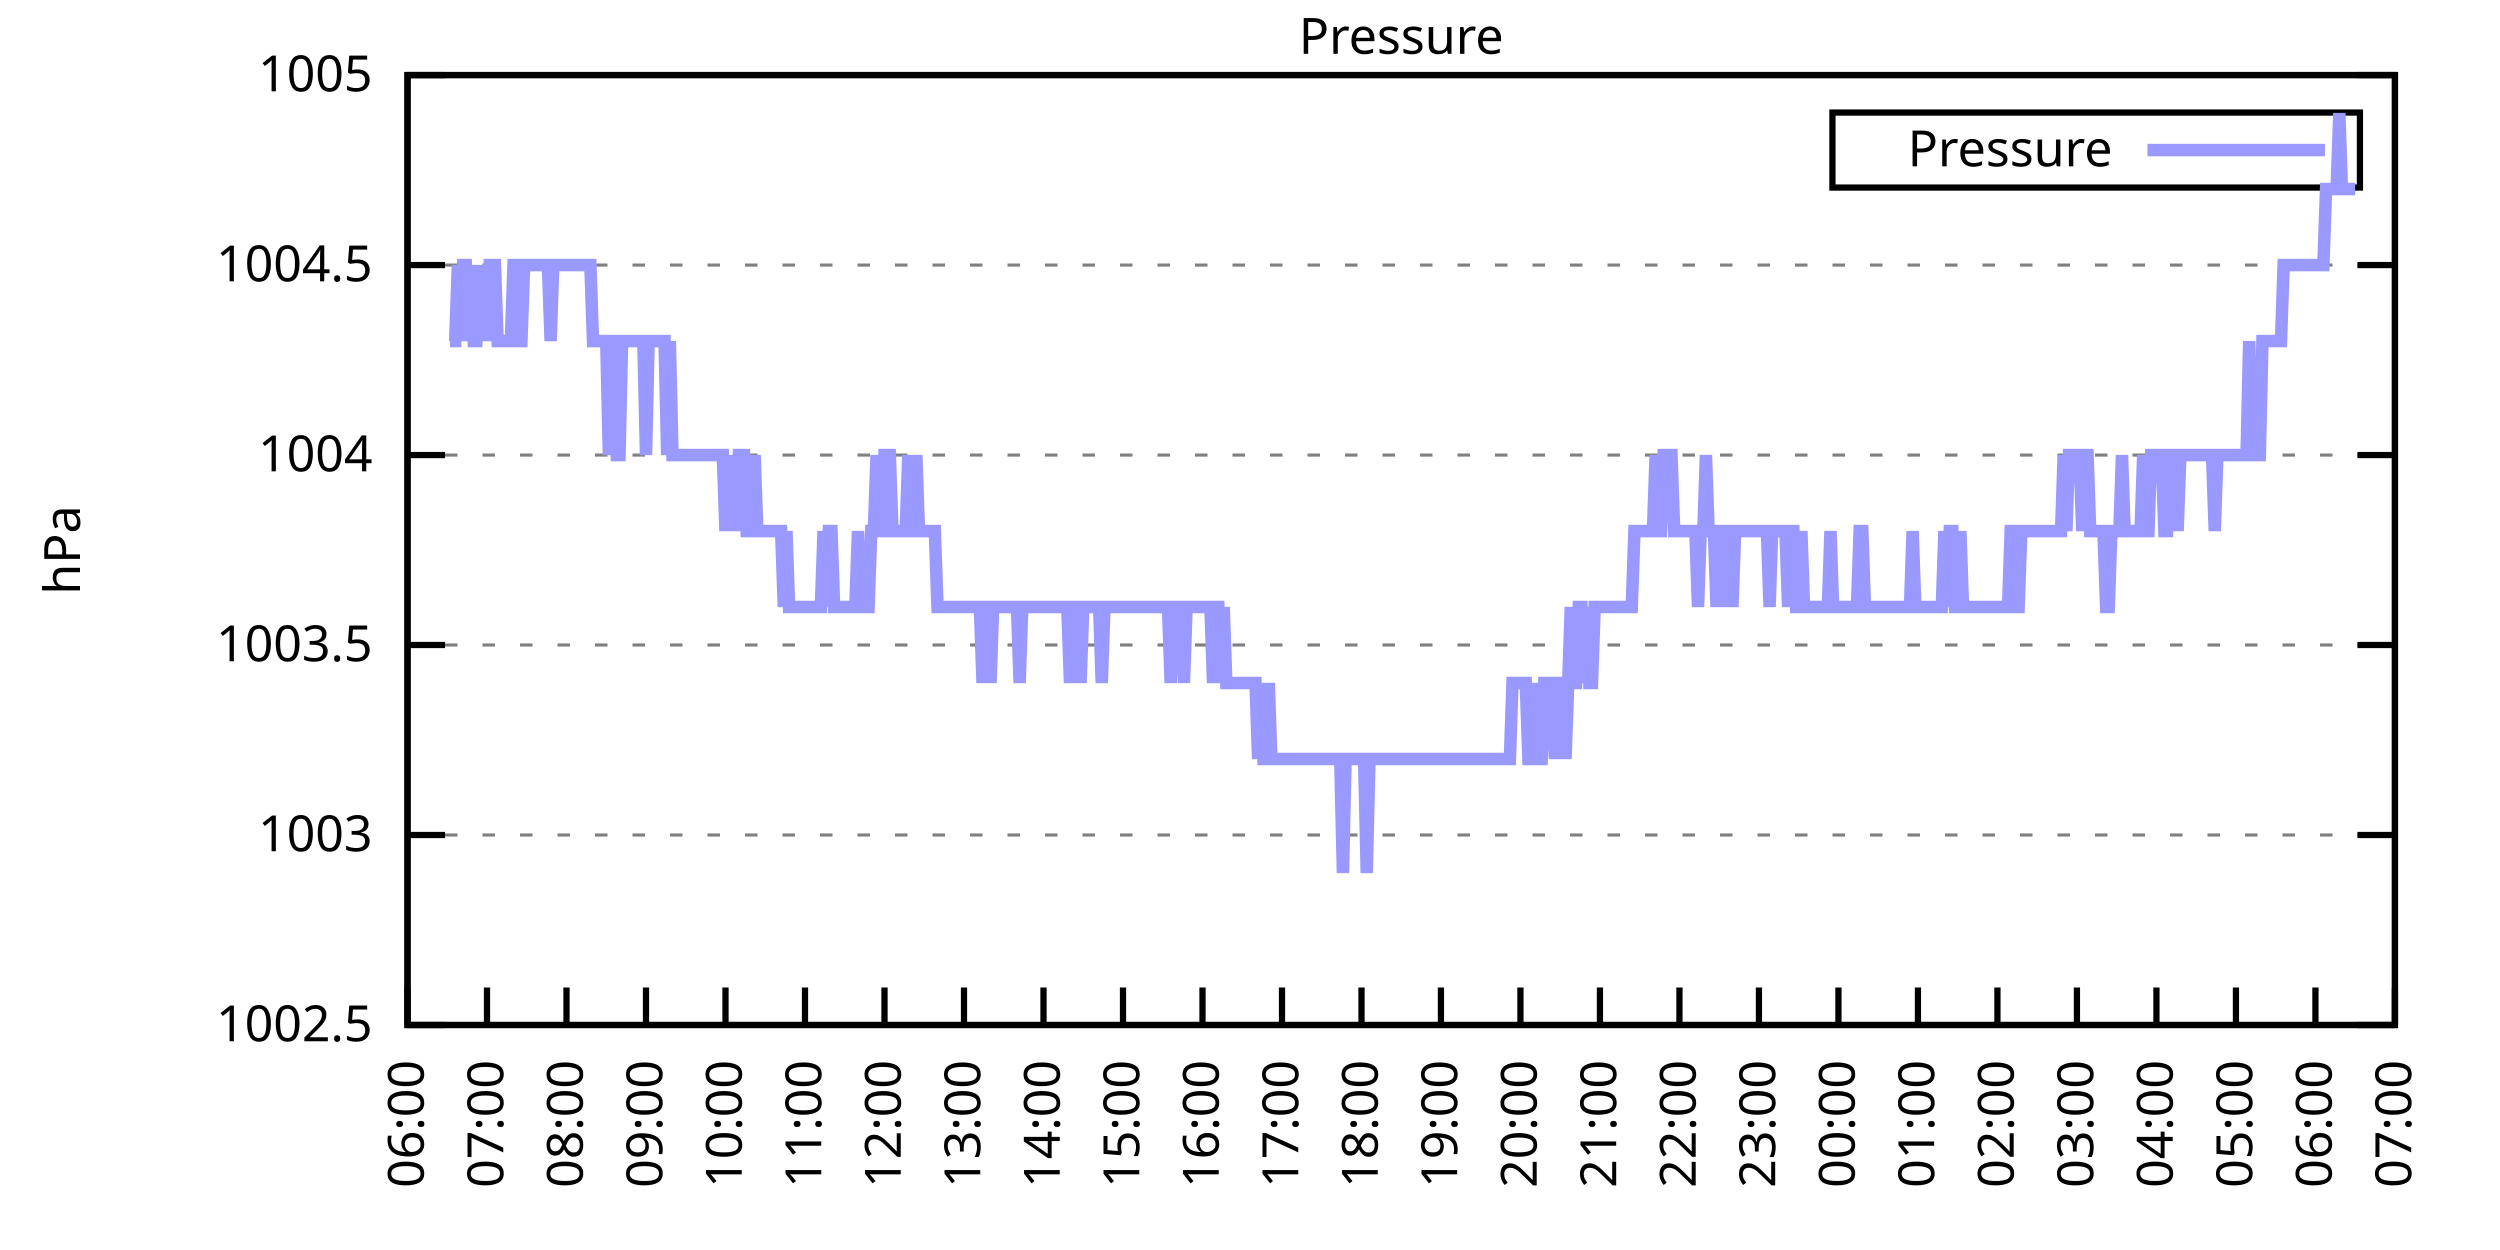
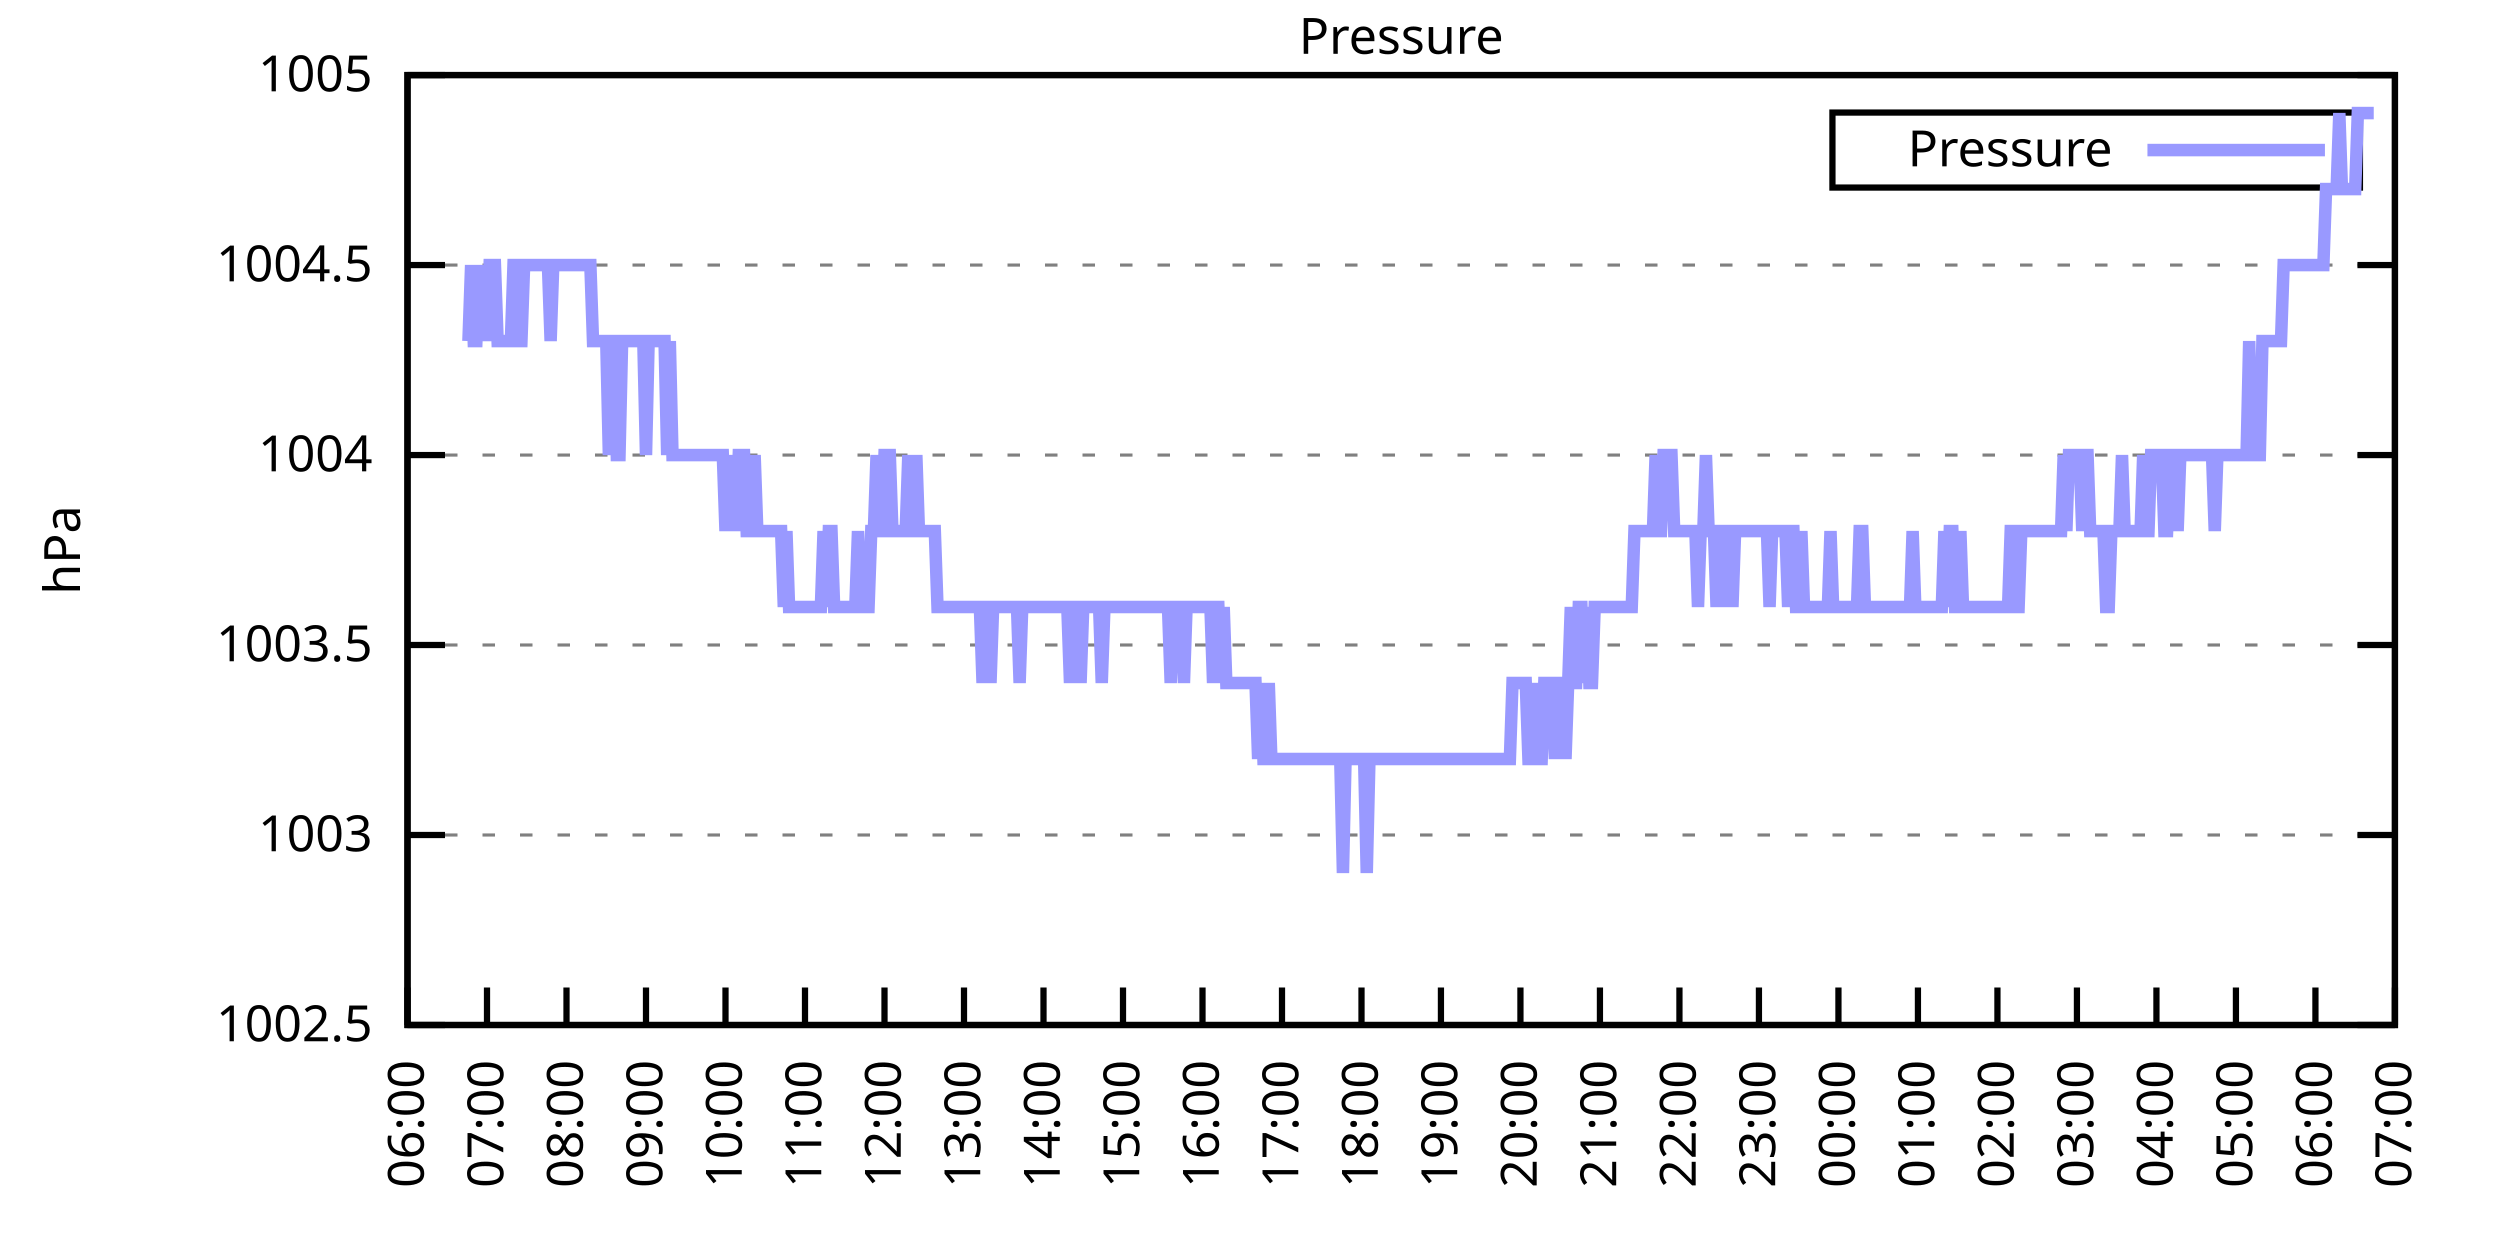
<svg xmlns="http://www.w3.org/2000/svg" xmlns:xlink="http://www.w3.org/1999/xlink" width="400" height="200" viewBox="0 0 400 200">
  <g id="gnuplot_canvas">
    <rect x="0" y="0" width="400" height="200" fill="none" />
    <defs>
      <circle id="gpDot" r="0.5" stroke-width="0.5" stroke="currentColor" />
      <path id="gpPt0" stroke-width="0.333" stroke="currentColor" d="M-1,0 h2 M0,-1 v2" />
      <path id="gpPt1" stroke-width="0.333" stroke="currentColor" d="M-1,-1 L1,1 M1,-1 L-1,1" />
      <path id="gpPt2" stroke-width="0.333" stroke="currentColor" d="M-1,0 L1,0 M0,-1 L0,1 M-1,-1 L1,1 M-1,1 L1,-1" />
      <rect id="gpPt3" stroke-width="0.333" stroke="currentColor" x="-1" y="-1" width="2" height="2" />
      <rect id="gpPt4" stroke-width="0.333" stroke="currentColor" fill="currentColor" x="-1" y="-1" width="2" height="2" />
      <circle id="gpPt5" stroke-width="0.333" stroke="currentColor" cx="0" cy="0" r="1" />
      <use xlink:href="#gpPt5" id="gpPt6" fill="currentColor" stroke="none" />
      <path id="gpPt7" stroke-width="0.333" stroke="currentColor" d="M0,-1.33 L-1.33,0.67 L1.33,0.67 z" />
      <use xlink:href="#gpPt7" id="gpPt8" fill="currentColor" stroke="none" />
      <use xlink:href="#gpPt7" id="gpPt9" stroke="currentColor" transform="rotate(180)" />
      <use xlink:href="#gpPt9" id="gpPt10" fill="currentColor" stroke="none" />
      <use xlink:href="#gpPt3" id="gpPt11" stroke="currentColor" transform="rotate(45)" />
      <use xlink:href="#gpPt11" id="gpPt12" fill="currentColor" stroke="none" />
      <path id="gpPt13" stroke-width="0.333" stroke="currentColor" d="M0,1.330 L1.265,0.411 L0.782,-1.067 L-0.782,-1.076 L-1.265,0.411 z" />
      <use xlink:href="#gpPt13" id="gpPt14" fill="currentColor" stroke="none" />
      <filter id="textbox" filterUnits="objectBoundingBox" x="0" y="0" height="1" width="1">
        <feFlood flood-color="white" flood-opacity="1" result="bgnd" />
        <feComposite in="SourceGraphic" in2="bgnd" operator="atop" />
      </filter>
      <filter id="greybox" filterUnits="objectBoundingBox" x="0" y="0" height="1" width="1">
        <feFlood flood-color="lightgrey" flood-opacity="1" result="grey" />
        <feComposite in="SourceGraphic" in2="grey" operator="atop" />
      </filter>
    </defs>
    <g fill="none" color="white" stroke="currentColor" stroke-width="1.00" stroke-linecap="butt" stroke-linejoin="miter">
</g>
    <g fill="none" color="black" stroke="currentColor" stroke-width="1.00" stroke-linecap="butt" stroke-linejoin="miter">
      <g stroke="none" shape-rendering="crispEdges">
        <polygon fill="rgb(255, 255, 255)" points="65.20,164.00 383.18,164.00 383.18,12.02 65.20,12.02 " />
      </g>
    </g>
    <g fill="none" color="black" stroke="currentColor" stroke-width="1.00" stroke-linecap="butt" stroke-linejoin="miter">
</g>
    <g fill="none" color="black" stroke="black" stroke-width="0.50" stroke-linecap="butt" stroke-linejoin="miter">
</g>
    <g fill="none" color="gray" stroke="currentColor" stroke-width="0.50" stroke-linecap="butt" stroke-linejoin="miter">
      <path stroke="gray" stroke-dasharray="2,4" class="gridline" d="M65.20,164.00 L383.19,164.00  " />
    </g>
    <g fill="none" color="gray" stroke="gray" stroke-width="1.00" stroke-linecap="butt" stroke-linejoin="miter">
</g>
    <g fill="none" color="black" stroke="currentColor" stroke-width="1.00" stroke-linecap="butt" stroke-linejoin="miter">
      <path stroke="black" d="M65.20,164.00 L71.20,164.00 M383.19,164.00 L377.19,164.00  " />
      <g transform="translate(59.60,166.60)" stroke="none" fill="black" font-family="Sans" font-size="8.00" text-anchor="end">
        <text>
          <tspan font-family="Sans"> 1002.5</tspan>
        </text>
      </g>
    </g>
    <g fill="none" color="black" stroke="currentColor" stroke-width="1.00" stroke-linecap="butt" stroke-linejoin="miter">
</g>
    <g fill="none" color="black" stroke="black" stroke-width="0.50" stroke-linecap="butt" stroke-linejoin="miter">
</g>
    <g fill="none" color="gray" stroke="currentColor" stroke-width="0.50" stroke-linecap="butt" stroke-linejoin="miter">
      <path stroke="gray" stroke-dasharray="2,4" class="gridline" d="M65.20,133.60 L383.19,133.60  " />
    </g>
    <g fill="none" color="gray" stroke="gray" stroke-width="1.00" stroke-linecap="butt" stroke-linejoin="miter">
</g>
    <g fill="none" color="black" stroke="currentColor" stroke-width="1.00" stroke-linecap="butt" stroke-linejoin="miter">
      <path stroke="black" d="M65.20,133.60 L71.20,133.60 M383.19,133.60 L377.19,133.60  " />
      <g transform="translate(59.60,136.20)" stroke="none" fill="black" font-family="Sans" font-size="8.00" text-anchor="end">
        <text>
          <tspan font-family="Sans"> 1003</tspan>
        </text>
      </g>
    </g>
    <g fill="none" color="black" stroke="currentColor" stroke-width="1.00" stroke-linecap="butt" stroke-linejoin="miter">
</g>
    <g fill="none" color="black" stroke="black" stroke-width="0.50" stroke-linecap="butt" stroke-linejoin="miter">
</g>
    <g fill="none" color="gray" stroke="currentColor" stroke-width="0.50" stroke-linecap="butt" stroke-linejoin="miter">
      <path stroke="gray" stroke-dasharray="2,4" class="gridline" d="M65.20,103.20 L383.19,103.20  " />
    </g>
    <g fill="none" color="gray" stroke="gray" stroke-width="1.00" stroke-linecap="butt" stroke-linejoin="miter">
</g>
    <g fill="none" color="black" stroke="currentColor" stroke-width="1.00" stroke-linecap="butt" stroke-linejoin="miter">
      <path stroke="black" d="M65.20,103.20 L71.20,103.20 M383.19,103.20 L377.19,103.20  " />
      <g transform="translate(59.60,105.80)" stroke="none" fill="black" font-family="Sans" font-size="8.00" text-anchor="end">
        <text>
          <tspan font-family="Sans"> 1003.5</tspan>
        </text>
      </g>
    </g>
    <g fill="none" color="black" stroke="currentColor" stroke-width="1.00" stroke-linecap="butt" stroke-linejoin="miter">
</g>
    <g fill="none" color="black" stroke="black" stroke-width="0.50" stroke-linecap="butt" stroke-linejoin="miter">
</g>
    <g fill="none" color="gray" stroke="currentColor" stroke-width="0.50" stroke-linecap="butt" stroke-linejoin="miter">
      <path stroke="gray" stroke-dasharray="2,4" class="gridline" d="M65.20,72.81 L383.19,72.81  " />
    </g>
    <g fill="none" color="gray" stroke="gray" stroke-width="1.00" stroke-linecap="butt" stroke-linejoin="miter">
</g>
    <g fill="none" color="black" stroke="currentColor" stroke-width="1.00" stroke-linecap="butt" stroke-linejoin="miter">
      <path stroke="black" d="M65.20,72.81 L71.20,72.81 M383.19,72.81 L377.19,72.81  " />
      <g transform="translate(59.60,75.41)" stroke="none" fill="black" font-family="Sans" font-size="8.00" text-anchor="end">
        <text>
          <tspan font-family="Sans"> 1004</tspan>
        </text>
      </g>
    </g>
    <g fill="none" color="black" stroke="currentColor" stroke-width="1.00" stroke-linecap="butt" stroke-linejoin="miter">
</g>
    <g fill="none" color="black" stroke="black" stroke-width="0.50" stroke-linecap="butt" stroke-linejoin="miter">
</g>
    <g fill="none" color="gray" stroke="currentColor" stroke-width="0.50" stroke-linecap="butt" stroke-linejoin="miter">
      <path stroke="gray" stroke-dasharray="2,4" class="gridline" d="M65.20,42.41 L383.19,42.41  " />
    </g>
    <g fill="none" color="gray" stroke="gray" stroke-width="1.00" stroke-linecap="butt" stroke-linejoin="miter">
</g>
    <g fill="none" color="black" stroke="currentColor" stroke-width="1.00" stroke-linecap="butt" stroke-linejoin="miter">
      <path stroke="black" d="M65.20,42.41 L71.20,42.41 M383.19,42.41 L377.19,42.41  " />
      <g transform="translate(59.60,45.01)" stroke="none" fill="black" font-family="Sans" font-size="8.00" text-anchor="end">
        <text>
          <tspan font-family="Sans"> 1004.5</tspan>
        </text>
      </g>
    </g>
    <g fill="none" color="black" stroke="currentColor" stroke-width="1.00" stroke-linecap="butt" stroke-linejoin="miter">
</g>
    <g fill="none" color="black" stroke="black" stroke-width="0.50" stroke-linecap="butt" stroke-linejoin="miter">
</g>
    <g fill="none" color="gray" stroke="currentColor" stroke-width="0.50" stroke-linecap="butt" stroke-linejoin="miter">
      <path stroke="gray" stroke-dasharray="2,4" class="gridline" d="M65.20,12.01 L383.19,12.01  " />
    </g>
    <g fill="none" color="gray" stroke="gray" stroke-width="1.00" stroke-linecap="butt" stroke-linejoin="miter">
</g>
    <g fill="none" color="black" stroke="currentColor" stroke-width="1.00" stroke-linecap="butt" stroke-linejoin="miter">
      <path stroke="black" d="M65.20,12.01 L71.20,12.01 M383.19,12.01 L377.19,12.01  " />
      <g transform="translate(59.60,14.61)" stroke="none" fill="black" font-family="Sans" font-size="8.00" text-anchor="end">
        <text>
          <tspan font-family="Sans"> 1005</tspan>
        </text>
      </g>
    </g>
    <g fill="none" color="black" stroke="currentColor" stroke-width="1.00" stroke-linecap="butt" stroke-linejoin="miter">
      <path stroke="black" d="M65.20,164.00 L65.20,158.00  " />
      <g transform="translate(67.80,169.60) rotate(270.00)" stroke="none" fill="black" font-family="Sans" font-size="8.00" text-anchor="end">
        <text>
          <tspan font-family="Sans">06:00</tspan>
        </text>
      </g>
    </g>
    <g fill="none" color="black" stroke="currentColor" stroke-width="1.00" stroke-linecap="butt" stroke-linejoin="miter">
      <path stroke="black" d="M77.92,164.00 L77.92,158.00  " />
      <g transform="translate(80.52,169.60) rotate(270.00)" stroke="none" fill="black" font-family="Sans" font-size="8.00" text-anchor="end">
        <text>
          <tspan font-family="Sans">07:00</tspan>
        </text>
      </g>
    </g>
    <g fill="none" color="black" stroke="currentColor" stroke-width="1.00" stroke-linecap="butt" stroke-linejoin="miter">
      <path stroke="black" d="M90.64,164.00 L90.64,158.00  " />
      <g transform="translate(93.24,169.60) rotate(270.00)" stroke="none" fill="black" font-family="Sans" font-size="8.00" text-anchor="end">
        <text>
          <tspan font-family="Sans">08:00</tspan>
        </text>
      </g>
    </g>
    <g fill="none" color="black" stroke="currentColor" stroke-width="1.00" stroke-linecap="butt" stroke-linejoin="miter">
      <path stroke="black" d="M103.36,164.00 L103.36,158.00  " />
      <g transform="translate(105.96,169.60) rotate(270.00)" stroke="none" fill="black" font-family="Sans" font-size="8.00" text-anchor="end">
        <text>
          <tspan font-family="Sans">09:00</tspan>
        </text>
      </g>
    </g>
    <g fill="none" color="black" stroke="currentColor" stroke-width="1.00" stroke-linecap="butt" stroke-linejoin="miter">
      <path stroke="black" d="M116.08,164.00 L116.08,158.00  " />
      <g transform="translate(118.68,169.60) rotate(270.00)" stroke="none" fill="black" font-family="Sans" font-size="8.00" text-anchor="end">
        <text>
          <tspan font-family="Sans">10:00</tspan>
        </text>
      </g>
    </g>
    <g fill="none" color="black" stroke="currentColor" stroke-width="1.00" stroke-linecap="butt" stroke-linejoin="miter">
      <path stroke="black" d="M128.80,164.00 L128.80,158.00  " />
      <g transform="translate(131.40,169.60) rotate(270.00)" stroke="none" fill="black" font-family="Sans" font-size="8.00" text-anchor="end">
        <text>
          <tspan font-family="Sans">11:00</tspan>
        </text>
      </g>
    </g>
    <g fill="none" color="black" stroke="currentColor" stroke-width="1.00" stroke-linecap="butt" stroke-linejoin="miter">
      <path stroke="black" d="M141.52,164.00 L141.52,158.00  " />
      <g transform="translate(144.12,169.60) rotate(270.00)" stroke="none" fill="black" font-family="Sans" font-size="8.00" text-anchor="end">
        <text>
          <tspan font-family="Sans">12:00</tspan>
        </text>
      </g>
    </g>
    <g fill="none" color="black" stroke="currentColor" stroke-width="1.00" stroke-linecap="butt" stroke-linejoin="miter">
      <path stroke="black" d="M154.24,164.00 L154.24,158.00  " />
      <g transform="translate(156.84,169.60) rotate(270.00)" stroke="none" fill="black" font-family="Sans" font-size="8.00" text-anchor="end">
        <text>
          <tspan font-family="Sans">13:00</tspan>
        </text>
      </g>
    </g>
    <g fill="none" color="black" stroke="currentColor" stroke-width="1.00" stroke-linecap="butt" stroke-linejoin="miter">
      <path stroke="black" d="M166.96,164.00 L166.96,158.00  " />
      <g transform="translate(169.56,169.60) rotate(270.00)" stroke="none" fill="black" font-family="Sans" font-size="8.00" text-anchor="end">
        <text>
          <tspan font-family="Sans">14:00</tspan>
        </text>
      </g>
    </g>
    <g fill="none" color="black" stroke="currentColor" stroke-width="1.00" stroke-linecap="butt" stroke-linejoin="miter">
      <path stroke="black" d="M179.68,164.00 L179.68,158.00  " />
      <g transform="translate(182.28,169.60) rotate(270.00)" stroke="none" fill="black" font-family="Sans" font-size="8.00" text-anchor="end">
        <text>
          <tspan font-family="Sans">15:00</tspan>
        </text>
      </g>
    </g>
    <g fill="none" color="black" stroke="currentColor" stroke-width="1.00" stroke-linecap="butt" stroke-linejoin="miter">
      <path stroke="black" d="M192.40,164.00 L192.40,158.00  " />
      <g transform="translate(195.00,169.60) rotate(270.00)" stroke="none" fill="black" font-family="Sans" font-size="8.00" text-anchor="end">
        <text>
          <tspan font-family="Sans">16:00</tspan>
        </text>
      </g>
    </g>
    <g fill="none" color="black" stroke="currentColor" stroke-width="1.00" stroke-linecap="butt" stroke-linejoin="miter">
      <path stroke="black" d="M205.12,164.00 L205.12,158.00  " />
      <g transform="translate(207.72,169.60) rotate(270.00)" stroke="none" fill="black" font-family="Sans" font-size="8.00" text-anchor="end">
        <text>
          <tspan font-family="Sans">17:00</tspan>
        </text>
      </g>
    </g>
    <g fill="none" color="black" stroke="currentColor" stroke-width="1.00" stroke-linecap="butt" stroke-linejoin="miter">
      <path stroke="black" d="M217.84,164.00 L217.84,158.00  " />
      <g transform="translate(220.44,169.60) rotate(270.00)" stroke="none" fill="black" font-family="Sans" font-size="8.00" text-anchor="end">
        <text>
          <tspan font-family="Sans">18:00</tspan>
        </text>
      </g>
    </g>
    <g fill="none" color="black" stroke="currentColor" stroke-width="1.00" stroke-linecap="butt" stroke-linejoin="miter">
      <path stroke="black" d="M230.55,164.00 L230.55,158.00  " />
      <g transform="translate(233.15,169.60) rotate(270.00)" stroke="none" fill="black" font-family="Sans" font-size="8.00" text-anchor="end">
        <text>
          <tspan font-family="Sans">19:00</tspan>
        </text>
      </g>
    </g>
    <g fill="none" color="black" stroke="currentColor" stroke-width="1.00" stroke-linecap="butt" stroke-linejoin="miter">
      <path stroke="black" d="M243.27,164.00 L243.27,158.00  " />
      <g transform="translate(245.87,169.60) rotate(270.00)" stroke="none" fill="black" font-family="Sans" font-size="8.00" text-anchor="end">
        <text>
          <tspan font-family="Sans">20:00</tspan>
        </text>
      </g>
    </g>
    <g fill="none" color="black" stroke="currentColor" stroke-width="1.00" stroke-linecap="butt" stroke-linejoin="miter">
      <path stroke="black" d="M255.99,164.00 L255.99,158.00  " />
      <g transform="translate(258.59,169.60) rotate(270.00)" stroke="none" fill="black" font-family="Sans" font-size="8.00" text-anchor="end">
        <text>
          <tspan font-family="Sans">21:00</tspan>
        </text>
      </g>
    </g>
    <g fill="none" color="black" stroke="currentColor" stroke-width="1.00" stroke-linecap="butt" stroke-linejoin="miter">
      <path stroke="black" d="M268.71,164.00 L268.71,158.00  " />
      <g transform="translate(271.31,169.60) rotate(270.00)" stroke="none" fill="black" font-family="Sans" font-size="8.00" text-anchor="end">
        <text>
          <tspan font-family="Sans">22:00</tspan>
        </text>
      </g>
    </g>
    <g fill="none" color="black" stroke="currentColor" stroke-width="1.00" stroke-linecap="butt" stroke-linejoin="miter">
      <path stroke="black" d="M281.43,164.00 L281.43,158.00  " />
      <g transform="translate(284.03,169.60) rotate(270.00)" stroke="none" fill="black" font-family="Sans" font-size="8.00" text-anchor="end">
        <text>
          <tspan font-family="Sans">23:00</tspan>
        </text>
      </g>
    </g>
    <g fill="none" color="black" stroke="currentColor" stroke-width="1.00" stroke-linecap="butt" stroke-linejoin="miter">
      <path stroke="black" d="M294.15,164.00 L294.15,158.00  " />
      <g transform="translate(296.75,169.60) rotate(270.00)" stroke="none" fill="black" font-family="Sans" font-size="8.00" text-anchor="end">
        <text>
          <tspan font-family="Sans">00:00</tspan>
        </text>
      </g>
    </g>
    <g fill="none" color="black" stroke="currentColor" stroke-width="1.00" stroke-linecap="butt" stroke-linejoin="miter">
      <path stroke="black" d="M306.87,164.00 L306.87,158.00  " />
      <g transform="translate(309.47,169.60) rotate(270.00)" stroke="none" fill="black" font-family="Sans" font-size="8.00" text-anchor="end">
        <text>
          <tspan font-family="Sans">01:00</tspan>
        </text>
      </g>
    </g>
    <g fill="none" color="black" stroke="currentColor" stroke-width="1.00" stroke-linecap="butt" stroke-linejoin="miter">
      <path stroke="black" d="M319.59,164.00 L319.59,158.00  " />
      <g transform="translate(322.19,169.60) rotate(270.00)" stroke="none" fill="black" font-family="Sans" font-size="8.00" text-anchor="end">
        <text>
          <tspan font-family="Sans">02:00</tspan>
        </text>
      </g>
    </g>
    <g fill="none" color="black" stroke="currentColor" stroke-width="1.00" stroke-linecap="butt" stroke-linejoin="miter">
      <path stroke="black" d="M332.31,164.00 L332.31,158.00  " />
      <g transform="translate(334.91,169.60) rotate(270.00)" stroke="none" fill="black" font-family="Sans" font-size="8.00" text-anchor="end">
        <text>
          <tspan font-family="Sans">03:00</tspan>
        </text>
      </g>
    </g>
    <g fill="none" color="black" stroke="currentColor" stroke-width="1.00" stroke-linecap="butt" stroke-linejoin="miter">
      <path stroke="black" d="M345.03,164.00 L345.03,158.00  " />
      <g transform="translate(347.63,169.60) rotate(270.00)" stroke="none" fill="black" font-family="Sans" font-size="8.00" text-anchor="end">
        <text>
          <tspan font-family="Sans">04:00</tspan>
        </text>
      </g>
    </g>
    <g fill="none" color="black" stroke="currentColor" stroke-width="1.00" stroke-linecap="butt" stroke-linejoin="miter">
      <path stroke="black" d="M357.75,164.00 L357.75,158.00  " />
      <g transform="translate(360.35,169.60) rotate(270.00)" stroke="none" fill="black" font-family="Sans" font-size="8.00" text-anchor="end">
        <text>
          <tspan font-family="Sans">05:00</tspan>
        </text>
      </g>
    </g>
    <g fill="none" color="black" stroke="currentColor" stroke-width="1.00" stroke-linecap="butt" stroke-linejoin="miter">
      <path stroke="black" d="M370.47,164.00 L370.47,158.00  " />
      <g transform="translate(373.07,169.60) rotate(270.00)" stroke="none" fill="black" font-family="Sans" font-size="8.00" text-anchor="end">
        <text>
          <tspan font-family="Sans">06:00</tspan>
        </text>
      </g>
    </g>
    <g fill="none" color="black" stroke="currentColor" stroke-width="1.00" stroke-linecap="butt" stroke-linejoin="miter">
      <path stroke="black" d="M383.19,164.00 L383.19,158.00  " />
      <g transform="translate(385.79,169.60) rotate(270.00)" stroke="none" fill="black" font-family="Sans" font-size="8.00" text-anchor="end">
        <text>
          <tspan font-family="Sans">07:00</tspan>
        </text>
      </g>
    </g>
    <g fill="none" color="black" stroke="currentColor" stroke-width="1.00" stroke-linecap="butt" stroke-linejoin="miter">
</g>
    <g fill="none" color="black" stroke="currentColor" stroke-width="1.00" stroke-linecap="butt" stroke-linejoin="miter">
      <path stroke="black" d="M65.20,12.01 L65.20,164.00 L383.19,164.00 L383.19,12.01 L65.20,12.01 Z  " />
    </g>
    <g fill="none" color="black" stroke="currentColor" stroke-width="1.00" stroke-linecap="butt" stroke-linejoin="miter">
</g>
    <g fill="none" color="black" stroke="currentColor" stroke-width="1.00" stroke-linecap="butt" stroke-linejoin="miter">
      <path stroke="black" d="M293.19,30.01 L293.19,18.01 L377.59,18.01 L377.59,30.01 L293.19,30.01 Z  " />
    </g>
    <g id="Pressure_plot_1">
      <g fill="none" color="white" stroke="black" stroke-width="2.00" stroke-linecap="butt" stroke-linejoin="miter">
</g>
      <g fill="none" color="black" stroke="currentColor" stroke-width="2.00" stroke-linecap="butt" stroke-linejoin="miter">
        <g transform="translate(337.99,26.61)" stroke="none" fill="black" font-family="Sans" font-size="8.00" text-anchor="end">
          <text>
            <tspan font-family="Sans">Pressure</tspan>
          </text>
        </g>
      </g>
      <g fill="none" color="black" stroke="currentColor" stroke-width="2.00" stroke-linecap="butt" stroke-linejoin="miter">
-         <path stroke="rgb(153, 153, 255)" d="M343.59,24.01 L371.99,24.01 M71.98,54.57 L72.41,54.57 L72.83,54.57 L73.26,42.41 L73.68,54.57 L74.10,42.41   L74.53,42.41 L74.95,54.57 L75.38,42.41 L75.80,54.57 L76.22,54.57 L76.65,42.41 L77.07,54.57 L77.50,42.41   L77.92,54.57 L78.34,42.41 L78.77,42.41 L79.19,42.41 L79.62,54.57 L80.04,54.57 L80.46,54.57 L80.89,54.57   L81.31,54.57 L81.74,54.57 L82.16,42.41 L82.58,42.41 L83.01,54.57 L83.43,54.57 L83.86,42.41 L84.28,42.41   L84.70,42.41 L85.13,42.41 L85.55,42.41 L85.98,42.41 L86.40,42.41 L86.82,42.41 L87.25,42.41 L87.67,42.41   L88.10,54.57 L88.52,42.41 L88.94,42.41 L89.37,42.41 L89.79,42.41 L90.22,42.41 L90.64,42.41 L91.06,42.41   L91.49,42.41 L91.91,42.41 L92.34,42.41 L92.76,42.41 L93.18,42.41 L93.61,42.41 L94.03,42.41 L94.46,42.41   L94.88,54.57 L95.30,54.57 L95.73,54.57 L96.15,54.57 L96.58,54.57 L97.00,54.57 L97.42,72.81 L97.85,54.57   L98.27,54.57 L98.69,72.81 L99.12,72.81 L99.54,54.57 L99.97,54.57 L100.18,54.57 L100.81,54.57 L101.24,54.57   L101.66,54.57 L102.09,54.57 L102.51,54.57 L102.93,54.57 L103.36,72.81 L103.78,54.57 L104.21,54.57 L104.63,54.57   L105.05,54.57 L105.48,54.57 L105.90,54.57 L106.33,54.57 L106.75,72.81 L107.17,54.57 L107.60,72.81 L108.02,72.81   L108.45,72.81 L108.87,72.81 L109.29,72.81 L109.72,72.81 L110.14,72.81 L110.57,72.81 L110.99,72.81 L111.41,72.81   L111.84,72.81 L112.26,72.81 L112.69,72.81 L113.11,72.81 L113.53,72.81 L113.96,72.81 L114.38,72.81 L114.81,72.81   L115.23,72.81 L115.65,72.81 L116.08,84.97 L116.50,72.81 L116.93,84.97 L117.35,72.81 L117.77,84.97 L118.20,72.81   L118.62,72.81 L119.05,72.81 L119.47,84.97 L119.89,84.97 L120.32,84.97 L120.74,72.81 L121.17,84.97 L121.59,84.97   L122.01,84.97 L122.44,84.97 L122.86,84.97 L123.29,84.97 L123.71,84.97 L124.13,84.97 L124.56,84.97 L124.98,84.97   L125.41,97.12 L125.83,84.97 L126.25,97.12 L126.68,97.12 L127.10,97.12 L127.53,97.12 L127.95,97.12 L128.37,97.12   L128.80,97.12 L129.22,97.12 L129.65,97.12 L130.07,97.12 L130.49,97.12 L130.92,97.12 L131.34,97.12 L131.77,84.97   L132.19,97.12 L132.61,84.97 L133.04,84.97 L133.46,97.12 L133.89,97.12 L134.31,97.12 L134.73,97.12 L135.16,97.12   L135.58,97.12 L136.01,97.12 L136.43,97.12 L136.85,97.12 L137.28,84.97 L137.70,97.12 L138.13,97.12 L138.55,97.12   L138.97,97.12 L139.40,84.97 L139.82,84.97 L140.25,72.81 L140.67,84.97 L141.09,84.97 L141.52,72.81 L141.94,72.81   L142.37,72.81 L142.79,84.97 L143.21,84.97 L143.64,84.97 L144.06,84.97 L144.49,84.97 L144.91,84.97 L145.33,72.81   L145.76,84.97 L146.18,84.97 L146.61,72.81 L147.03,84.97 L147.45,84.97 L147.88,84.97 L148.30,84.97 L148.73,84.97   L149.15,84.97 L149.57,84.97 L150.00,97.12 L150.42,97.12 L150.85,97.12 L151.27,97.12 L151.69,97.12 L152.12,97.12   L152.54,97.12 L152.97,97.12 L153.39,97.12 L153.81,97.12 L154.24,97.12 L154.66,97.12 L155.09,97.12 L155.51,97.12   L155.93,97.12 L156.36,97.12 L156.78,97.12 L157.21,109.28 L157.63,97.12 L158.05,97.12 L158.48,109.28 L158.90,97.12   L159.33,97.12 L159.75,97.12 L160.17,97.12 L160.60,97.12 L161.02,97.12 L161.44,97.12 L161.87,97.12 L162.29,97.12   L162.72,97.12 L163.14,109.28 L163.56,97.12 L163.99,97.12 L164.41,97.12 L164.84,97.12 L165.26,97.12 L165.68,97.12   L166.11,97.12 L166.53,97.12 L166.96,97.12 L167.38,97.12 L167.80,97.12 L168.23,97.12 L168.65,97.12 L169.08,97.12   L169.50,97.12 L169.92,97.12 L170.35,97.12 L170.77,97.12 L171.20,109.28 L171.62,97.12 L172.04,97.12 L172.47,97.12   L172.89,109.28 L173.32,97.12 L173.74,97.12 L174.16,97.12 L174.59,97.12 L175.01,97.12 L175.44,97.12 L175.86,97.12   L176.28,109.28 L176.71,97.12 L177.13,97.12 L177.56,97.12 L177.98,97.12 L178.40,97.12 L178.83,97.12 L179.25,97.12   L179.68,97.12 L180.10,97.12 L180.52,97.12 L180.95,97.12 L181.37,97.12 L181.80,97.12 L182.22,97.12 L182.64,97.12   L183.07,97.12 L183.49,97.12 L183.92,97.12 L184.34,97.12 L184.76,97.12 L185.19,97.12 L185.61,97.12 L186.04,97.12   L186.46,97.12 L186.88,97.12 L187.31,109.28 L187.73,97.12 L188.16,97.12 L188.58,97.12 L189.00,97.12 L189.43,109.28   L189.85,97.12 L190.28,97.12 L190.70,97.12 L191.12,97.12 L191.55,97.12 L191.97,97.12 L192.40,97.12 L192.82,97.12   L193.24,97.12 L193.67,97.12 L194.09,109.28 L194.52,97.12 L194.94,97.12 L195.36,109.28 L195.79,97.12 L196.21,109.28   L196.64,109.28 L197.06,109.28 L197.48,109.28 L197.91,109.28 L198.33,109.28 L198.76,109.28 L199.18,109.28 L199.60,109.28   L200.03,109.28 L200.45,109.28 L200.88,109.28 L201.30,121.44 L201.72,109.28 L202.15,121.44 L202.57,121.44 L203.00,109.28   L203.42,121.44 L203.84,121.44 L204.27,121.44 L204.69,121.44 L205.12,121.44 L205.54,121.44 L205.96,121.44 L206.39,121.44   L206.81,121.44 L207.24,121.44 L207.66,121.44 L208.08,121.44 L208.51,121.44 L208.93,121.44 L209.36,121.44 L209.78,121.44   L210.20,121.44 L210.63,121.44 L211.05,121.44 L211.48,121.44 L211.90,121.44 L212.32,121.44 L212.75,121.44 L213.17,121.44   L213.60,121.44 L214.02,121.44 L214.44,121.44 L214.87,139.68 L215.29,121.44 L215.72,121.44 L216.14,121.44 L216.56,121.44   L216.99,121.44 L217.41,121.44 L217.84,121.44 L218.26,121.44 L218.68,139.68 L219.11,121.44 L219.53,121.44 L219.96,121.44   L220.38,121.44 L220.80,121.44 L221.23,121.44 L221.65,121.44 L222.08,121.44 L222.50,121.44 L222.92,121.44 L223.35,121.44   L223.77,121.44 L224.20,121.44 L224.62,121.44 L225.04,121.44 L225.47,121.44 L225.89,121.44 L226.31,121.44 L226.74,121.44   L227.16,121.44 L227.59,121.44 L228.01,121.44 L228.43,121.44 L228.86,121.44 L229.28,121.44 L229.71,121.44 L230.13,121.44   L230.55,121.44 L230.98,121.44 L231.40,121.44 L231.83,121.44 L232.25,121.44 L232.67,121.44 L233.10,121.44 L233.52,121.44   L233.95,121.44 L234.37,121.44 L234.79,121.44 L235.22,121.44 L235.64,121.44 L236.07,121.44 L236.49,121.44 L236.91,121.44   L237.34,121.44 L237.76,121.44 L238.19,121.44 L238.61,121.44 L239.03,121.44 L239.46,121.44 L239.88,121.44 L240.31,121.44   L240.73,121.44 L241.15,121.44 L241.58,121.44 L242.00,109.28 L242.43,109.28 L242.85,109.28 L243.27,109.28 L243.70,109.28   L244.12,109.28 L244.55,121.44 L244.97,121.44 L245.39,121.44 L245.82,109.28 L246.24,121.44 L246.67,121.44 L247.09,109.28   L247.51,109.28 L247.94,109.28 L248.36,109.28 L248.79,121.44 L249.21,109.28 L249.63,109.28 L250.06,109.28 L250.48,121.44   L250.91,109.28 L251.33,97.12 L251.75,109.28 L252.18,109.28 L252.60,97.12 L253.03,97.12 L253.45,109.28 L253.87,97.12   L254.30,109.28 L254.72,109.28 L255.15,97.12 L255.57,97.12 L255.99,97.12 L256.42,97.12 L256.84,97.12 L257.27,97.12   L257.69,97.12 L258.11,97.12 L258.54,97.12 L258.96,97.12 L259.39,97.12 L259.81,97.12 L260.23,97.12 L260.66,97.12   L261.08,97.12 L261.51,84.97 L261.93,84.97 L262.35,84.97 L262.78,84.97 L263.20,84.97 L263.63,84.97 L264.05,84.97   L264.47,84.97 L264.90,72.81 L265.32,84.97 L265.75,84.97 L266.17,72.81 L266.59,72.81 L267.02,72.81 L267.44,72.81   L267.87,84.97 L268.29,84.97 L268.71,84.97 L269.14,84.97 L269.56,84.97 L269.99,84.97 L270.41,84.97 L270.83,84.97   L271.26,84.97 L271.68,97.12 L272.11,84.97 L272.53,84.97 L272.95,72.81 L273.38,84.97 L273.80,84.97 L274.23,84.97   L274.65,97.12 L275.07,84.97 L275.50,97.12 L275.92,84.97 L276.35,84.97 L276.77,84.97 L277.19,97.12 L277.62,84.97   L278.04,84.97 L278.47,84.97 L278.89,84.97 L279.31,84.97 L279.74,84.97 L280.16,84.97 L280.59,84.97 L281.01,84.97   L281.43,84.97 L281.86,84.97 L282.28,84.97 L282.71,84.97 L283.13,97.12 L283.55,84.97 L283.98,84.97 L284.40,84.97   L284.83,84.97 L285.25,84.97 L285.67,84.97 L286.10,97.12 L286.52,84.97 L286.95,84.97 L287.37,97.12 L287.79,97.12   L288.22,84.97 L288.64,97.12 L289.06,97.12 L289.49,97.12 L289.91,97.12 L290.34,97.12 L290.76,97.12 L291.18,97.12   L291.61,97.12 L292.03,97.12 L292.46,97.12 L292.88,84.97 L293.30,97.12 L293.73,97.12 L294.15,97.12 L294.58,97.12   L295.00,97.12 L295.42,97.12 L295.85,97.12 L296.27,97.12 L296.70,97.12 L297.12,97.12 L297.54,84.97 L297.97,84.97   L298.39,97.12 L298.82,97.12 L299.24,97.12 L299.66,97.12 L300.09,97.12 L300.51,97.12 L300.94,97.12 L301.36,97.12   L301.78,97.12 L302.21,97.12 L302.63,97.12 L303.06,97.12 L303.48,97.12 L303.90,97.12 L304.33,97.12 L304.75,97.12   L305.18,97.12 L305.60,97.12 L306.02,84.97 L306.45,97.12 L306.87,97.12 L307.30,97.12 L307.72,97.12 L308.14,97.12   L308.57,97.12 L308.99,97.12 L309.42,97.12 L309.84,97.12 L310.26,97.12 L310.69,97.12 L311.11,84.97 L311.54,97.12   L311.96,84.97 L312.38,84.97 L312.81,97.12 L313.23,97.12 L313.66,84.97 L314.08,97.12 L314.50,97.12 L314.93,97.12   L315.35,97.12 L315.78,97.12 L316.20,97.12 L316.62,97.12 L317.05,97.12 L317.47,97.12 L317.90,97.12 L318.32,97.12   L318.74,97.12 L319.17,97.12 L319.59,97.12 L320.02,97.12 L320.44,97.12 L320.86,97.12 L321.29,97.12 L321.71,84.97   L322.14,84.97 L322.56,97.12 L322.98,97.12 L323.41,84.97 L323.83,84.97 L324.26,84.97 L324.68,84.97 L325.10,84.97   L325.53,84.97 L325.95,84.97 L326.38,84.97 L326.80,84.97 L327.22,84.97 L327.65,84.97 L328.07,84.97 L328.50,84.97   L328.92,84.97 L329.34,84.97 L329.77,84.97 L330.19,72.81 L330.62,84.97 L331.04,72.81 L331.46,72.81 L331.89,72.81   L332.31,72.81 L332.74,72.81 L333.16,84.97 L333.58,72.81 L334.01,72.81 L334.43,84.97 L334.86,84.97 L335.28,84.97   L335.70,84.97 L336.13,84.97 L336.55,84.97 L336.98,97.12 L337.40,97.12 L337.82,84.97 L338.25,84.97 L338.67,84.97   L339.10,84.97 L339.52,72.81 L339.94,84.97 L340.37,84.97 L340.79,84.97 L341.22,84.97 L341.64,84.97 L342.06,84.97   L342.49,84.97 L342.91,72.81 L343.34,84.97 L343.76,84.97 L344.18,72.81 L344.61,72.81 L345.03,72.81 L345.46,72.81   L345.88,72.81 L346.30,84.97 L346.73,84.97 L347.15,72.81 L347.58,72.81 L348.00,72.81 L348.42,84.97 L348.85,72.81   L349.27,72.81 L349.70,72.81 L350.12,72.81 L350.54,72.81 L350.97,72.81 L351.39,72.81 L351.81,72.81 L352.24,72.81   L352.66,72.81 L353.09,72.81 L353.51,72.81 L353.93,72.81 L354.36,84.97 L354.78,72.81 L355.21,72.81 L355.63,72.81   L356.05,72.81 L356.48,72.81 L356.90,72.81 L357.33,72.81 L357.75,72.81 L358.17,72.81 L358.60,72.81 L359.02,72.81   L359.45,72.81 L359.87,54.57 L360.29,72.81 L360.72,72.81 L361.14,72.81 L361.57,72.81 L361.99,54.57 L362.41,54.57   L362.84,54.57 L363.26,54.57 L363.69,54.57 L364.11,54.57 L364.53,54.57 L364.96,54.57 L365.38,42.41 L365.81,42.41   L366.23,42.41 L366.65,42.41 L367.08,42.41 L367.50,42.41 L367.93,42.41 L368.35,42.41 L368.77,42.41 L369.20,42.41   L369.62,42.41 L370.05,42.41 L370.47,42.41 L370.89,42.41 L371.32,42.41 L371.74,42.41 L372.17,30.25 L372.59,30.25   L373.01,30.25 L373.44,30.25 L373.86,30.25 L374.29,18.09 L374.71,30.25 L375.13,30.25 L375.56,30.25 L375.98,30.25   L376.41,30.25 L376.83,30.25  " />
+         <path stroke="rgb(153, 153, 255)" d="M343.59,24.01 L371.99,24.01 M74.95,54.57 L75.38,42.41 L75.80,54.57 L76.22,54.57 L76.65,42.41 L77.07,54.57   L77.50,42.41 L77.92,54.57 L78.34,42.41 L78.77,42.41 L79.19,42.41 L79.62,54.57 L80.04,54.57 L80.46,54.57   L80.89,54.57 L81.31,54.57 L81.74,54.57 L82.16,42.41 L82.58,42.41 L83.01,54.57 L83.43,54.57 L83.86,42.41   L84.28,42.41 L84.70,42.41 L85.13,42.41 L85.55,42.41 L85.98,42.41 L86.40,42.41 L86.82,42.41 L87.25,42.41   L87.67,42.41 L88.10,54.57 L88.52,42.41 L88.94,42.41 L89.37,42.41 L89.79,42.41 L90.22,42.41 L90.64,42.41   L91.06,42.41 L91.49,42.41 L91.91,42.41 L92.34,42.41 L92.76,42.41 L93.18,42.41 L93.61,42.41 L94.03,42.41   L94.46,42.41 L94.88,54.57 L95.30,54.57 L95.73,54.57 L96.15,54.57 L96.58,54.57 L97.00,54.57 L97.42,72.81   L97.85,54.57 L98.27,54.57 L98.69,72.81 L99.12,72.81 L99.54,54.57 L99.97,54.57 L100.18,54.57 L100.81,54.57   L101.24,54.57 L101.66,54.57 L102.09,54.57 L102.51,54.57 L102.93,54.57 L103.36,72.81 L103.78,54.57 L104.21,54.57   L104.63,54.57 L105.05,54.57 L105.48,54.57 L105.90,54.57 L106.33,54.57 L106.75,72.81 L107.17,54.57 L107.60,72.81   L108.02,72.81 L108.45,72.81 L108.87,72.81 L109.29,72.81 L109.72,72.81 L110.14,72.81 L110.57,72.81 L110.99,72.81   L111.41,72.81 L111.84,72.81 L112.26,72.81 L112.69,72.81 L113.11,72.81 L113.53,72.81 L113.96,72.81 L114.38,72.81   L114.81,72.81 L115.23,72.81 L115.65,72.81 L116.08,84.97 L116.50,72.81 L116.93,84.97 L117.35,72.81 L117.77,84.97   L118.20,72.81 L118.62,72.81 L119.05,72.81 L119.47,84.97 L119.89,84.97 L120.32,84.97 L120.74,72.81 L121.17,84.97   L121.59,84.97 L122.01,84.97 L122.44,84.97 L122.86,84.97 L123.29,84.97 L123.71,84.97 L124.13,84.97 L124.56,84.97   L124.98,84.97 L125.41,97.12 L125.83,84.97 L126.25,97.12 L126.68,97.12 L127.10,97.12 L127.53,97.12 L127.95,97.12   L128.37,97.12 L128.80,97.12 L129.22,97.12 L129.65,97.12 L130.07,97.12 L130.49,97.12 L130.92,97.12 L131.34,97.12   L131.77,84.97 L132.19,97.12 L132.61,84.97 L133.04,84.97 L133.46,97.12 L133.89,97.12 L134.31,97.12 L134.73,97.12   L135.16,97.12 L135.58,97.12 L136.01,97.12 L136.43,97.12 L136.85,97.12 L137.28,84.97 L137.70,97.12 L138.13,97.12   L138.55,97.12 L138.97,97.12 L139.40,84.97 L139.82,84.97 L140.25,72.81 L140.67,84.97 L141.09,84.97 L141.52,72.81   L141.94,72.81 L142.37,72.81 L142.79,84.97 L143.21,84.97 L143.64,84.97 L144.06,84.97 L144.49,84.97 L144.91,84.97   L145.33,72.81 L145.76,84.97 L146.18,84.97 L146.61,72.81 L147.03,84.97 L147.45,84.97 L147.88,84.97 L148.30,84.97   L148.73,84.97 L149.15,84.97 L149.57,84.97 L150.00,97.12 L150.42,97.12 L150.85,97.12 L151.27,97.12 L151.69,97.12   L152.12,97.12 L152.54,97.12 L152.97,97.12 L153.39,97.12 L153.81,97.12 L154.24,97.12 L154.66,97.12 L155.09,97.12   L155.51,97.12 L155.93,97.12 L156.36,97.12 L156.78,97.12 L157.21,109.28 L157.63,97.12 L158.05,97.12 L158.48,109.28   L158.90,97.12 L159.33,97.12 L159.75,97.12 L160.17,97.12 L160.60,97.12 L161.02,97.12 L161.44,97.12 L161.87,97.12   L162.29,97.12 L162.72,97.12 L163.14,109.28 L163.56,97.12 L163.99,97.12 L164.41,97.12 L164.84,97.12 L165.26,97.12   L165.68,97.12 L166.11,97.12 L166.53,97.12 L166.96,97.12 L167.38,97.12 L167.80,97.12 L168.23,97.12 L168.65,97.12   L169.08,97.12 L169.50,97.12 L169.92,97.12 L170.35,97.12 L170.77,97.12 L171.20,109.28 L171.62,97.12 L172.04,97.12   L172.47,97.12 L172.89,109.28 L173.32,97.12 L173.74,97.12 L174.16,97.12 L174.59,97.12 L175.01,97.12 L175.44,97.12   L175.86,97.12 L176.28,109.28 L176.71,97.12 L177.13,97.12 L177.56,97.12 L177.98,97.12 L178.40,97.12 L178.83,97.12   L179.25,97.12 L179.68,97.12 L180.10,97.12 L180.52,97.12 L180.95,97.12 L181.37,97.12 L181.80,97.12 L182.22,97.12   L182.64,97.12 L183.07,97.12 L183.49,97.12 L183.92,97.12 L184.34,97.12 L184.76,97.12 L185.19,97.12 L185.61,97.12   L186.04,97.12 L186.46,97.12 L186.88,97.12 L187.31,109.28 L187.73,97.12 L188.16,97.12 L188.58,97.12 L189.00,97.12   L189.43,109.28 L189.85,97.12 L190.28,97.12 L190.70,97.12 L191.12,97.12 L191.55,97.12 L191.97,97.12 L192.40,97.12   L192.82,97.12 L193.24,97.12 L193.67,97.12 L194.09,109.28 L194.52,97.12 L194.94,97.12 L195.36,109.28 L195.79,97.12   L196.21,109.28 L196.64,109.28 L197.06,109.28 L197.48,109.28 L197.91,109.28 L198.33,109.28 L198.76,109.28 L199.18,109.28   L199.60,109.28 L200.03,109.28 L200.45,109.28 L200.88,109.28 L201.30,121.44 L201.72,109.28 L202.15,121.44 L202.57,121.44   L203.00,109.28 L203.42,121.44 L203.84,121.44 L204.27,121.44 L204.69,121.44 L205.12,121.44 L205.54,121.44 L205.96,121.44   L206.39,121.44 L206.81,121.44 L207.24,121.44 L207.66,121.44 L208.08,121.44 L208.51,121.44 L208.93,121.44 L209.36,121.44   L209.78,121.44 L210.20,121.44 L210.63,121.44 L211.05,121.44 L211.48,121.44 L211.90,121.44 L212.32,121.44 L212.75,121.44   L213.17,121.44 L213.60,121.44 L214.02,121.44 L214.44,121.44 L214.87,139.68 L215.29,121.44 L215.72,121.44 L216.14,121.44   L216.56,121.44 L216.99,121.44 L217.41,121.44 L217.84,121.44 L218.26,121.44 L218.68,139.68 L219.11,121.44 L219.53,121.44   L219.96,121.44 L220.38,121.44 L220.80,121.44 L221.23,121.44 L221.65,121.44 L222.08,121.44 L222.50,121.44 L222.92,121.44   L223.35,121.44 L223.77,121.44 L224.20,121.44 L224.62,121.44 L225.04,121.44 L225.47,121.44 L225.89,121.44 L226.31,121.44   L226.74,121.44 L227.16,121.44 L227.59,121.44 L228.01,121.44 L228.43,121.44 L228.86,121.44 L229.28,121.44 L229.71,121.44   L230.13,121.44 L230.55,121.44 L230.98,121.44 L231.40,121.44 L231.83,121.44 L232.25,121.44 L232.67,121.44 L233.10,121.44   L233.52,121.44 L233.95,121.44 L234.37,121.44 L234.79,121.44 L235.22,121.44 L235.64,121.44 L236.07,121.44 L236.49,121.44   L236.91,121.44 L237.34,121.44 L237.76,121.44 L238.19,121.44 L238.61,121.44 L239.03,121.44 L239.46,121.44 L239.88,121.44   L240.31,121.44 L240.73,121.44 L241.15,121.44 L241.58,121.44 L242.00,109.28 L242.43,109.28 L242.85,109.28 L243.27,109.28   L243.70,109.28 L244.12,109.28 L244.55,121.44 L244.97,121.44 L245.39,121.44 L245.82,109.28 L246.24,121.44 L246.67,121.44   L247.09,109.28 L247.51,109.28 L247.94,109.28 L248.36,109.28 L248.79,121.44 L249.21,109.28 L249.63,109.28 L250.06,109.28   L250.48,121.44 L250.91,109.28 L251.33,97.12 L251.75,109.28 L252.18,109.28 L252.60,97.12 L253.03,97.12 L253.45,109.28   L253.87,97.12 L254.30,109.28 L254.72,109.28 L255.15,97.12 L255.57,97.12 L255.99,97.12 L256.42,97.12 L256.84,97.12   L257.27,97.12 L257.69,97.12 L258.11,97.12 L258.54,97.12 L258.96,97.12 L259.39,97.12 L259.81,97.12 L260.23,97.12   L260.66,97.12 L261.08,97.12 L261.51,84.97 L261.93,84.97 L262.35,84.97 L262.78,84.97 L263.20,84.97 L263.63,84.97   L264.05,84.97 L264.47,84.97 L264.90,72.81 L265.32,84.97 L265.75,84.97 L266.17,72.81 L266.59,72.81 L267.02,72.81   L267.44,72.81 L267.87,84.97 L268.29,84.97 L268.71,84.97 L269.14,84.97 L269.56,84.97 L269.99,84.97 L270.41,84.97   L270.83,84.97 L271.26,84.97 L271.68,97.12 L272.11,84.97 L272.53,84.97 L272.95,72.81 L273.38,84.97 L273.80,84.97   L274.23,84.97 L274.65,97.12 L275.07,84.97 L275.50,97.12 L275.92,84.97 L276.35,84.97 L276.77,84.97 L277.19,97.12   L277.62,84.97 L278.04,84.97 L278.47,84.97 L278.89,84.97 L279.31,84.97 L279.74,84.97 L280.16,84.97 L280.59,84.97   L281.01,84.97 L281.43,84.97 L281.86,84.97 L282.28,84.97 L282.71,84.97 L283.13,97.12 L283.55,84.97 L283.98,84.97   L284.40,84.97 L284.83,84.97 L285.25,84.97 L285.67,84.97 L286.10,97.12 L286.52,84.97 L286.95,84.97 L287.37,97.12   L287.79,97.12 L288.22,84.97 L288.64,97.12 L289.06,97.12 L289.49,97.12 L289.91,97.12 L290.34,97.12 L290.76,97.12   L291.18,97.12 L291.61,97.12 L292.03,97.12 L292.46,97.12 L292.88,84.97 L293.30,97.12 L293.73,97.12 L294.15,97.12   L294.58,97.12 L295.00,97.12 L295.42,97.12 L295.85,97.12 L296.27,97.12 L296.70,97.12 L297.12,97.12 L297.54,84.97   L297.97,84.97 L298.39,97.12 L298.82,97.12 L299.24,97.12 L299.66,97.12 L300.09,97.12 L300.51,97.12 L300.94,97.12   L301.36,97.12 L301.78,97.12 L302.21,97.12 L302.63,97.12 L303.06,97.12 L303.48,97.12 L303.90,97.12 L304.33,97.12   L304.75,97.12 L305.18,97.12 L305.60,97.12 L306.02,84.97 L306.45,97.12 L306.87,97.12 L307.30,97.12 L307.72,97.12   L308.14,97.12 L308.57,97.12 L308.99,97.12 L309.42,97.12 L309.84,97.12 L310.26,97.12 L310.69,97.12 L311.11,84.97   L311.54,97.12 L311.96,84.97 L312.38,84.97 L312.81,97.12 L313.23,97.12 L313.66,84.97 L314.08,97.12 L314.50,97.12   L314.93,97.12 L315.35,97.12 L315.78,97.12 L316.20,97.12 L316.62,97.12 L317.05,97.12 L317.47,97.12 L317.90,97.12   L318.32,97.12 L318.74,97.12 L319.17,97.12 L319.59,97.12 L320.02,97.12 L320.44,97.12 L320.86,97.12 L321.29,97.12   L321.71,84.97 L322.14,84.97 L322.56,97.12 L322.98,97.12 L323.41,84.97 L323.83,84.97 L324.26,84.97 L324.68,84.97   L325.10,84.97 L325.53,84.97 L325.95,84.97 L326.38,84.97 L326.80,84.97 L327.22,84.97 L327.65,84.97 L328.07,84.97   L328.50,84.97 L328.92,84.97 L329.34,84.97 L329.77,84.97 L330.19,72.81 L330.62,84.97 L331.04,72.81 L331.46,72.81   L331.89,72.81 L332.31,72.81 L332.74,72.81 L333.16,84.97 L333.58,72.81 L334.01,72.81 L334.43,84.97 L334.86,84.97   L335.28,84.97 L335.70,84.97 L336.13,84.97 L336.55,84.97 L336.98,97.12 L337.40,97.12 L337.82,84.97 L338.25,84.97   L338.67,84.97 L339.10,84.97 L339.52,72.81 L339.94,84.97 L340.37,84.97 L340.79,84.97 L341.22,84.97 L341.64,84.97   L342.06,84.97 L342.49,84.97 L342.91,72.81 L343.34,84.97 L343.76,84.97 L344.18,72.81 L344.61,72.81 L345.03,72.81   L345.46,72.81 L345.88,72.81 L346.30,84.97 L346.73,84.97 L347.15,72.81 L347.58,72.81 L348.00,72.81 L348.42,84.97   L348.85,72.81 L349.27,72.81 L349.70,72.81 L350.12,72.81 L350.54,72.81 L350.97,72.81 L351.39,72.81 L351.81,72.81   L352.24,72.81 L352.66,72.81 L353.09,72.81 L353.51,72.81 L353.93,72.81 L354.36,84.97 L354.78,72.81 L355.21,72.81   L355.63,72.81 L356.05,72.81 L356.48,72.81 L356.90,72.81 L357.33,72.81 L357.75,72.81 L358.17,72.81 L358.60,72.81   L359.02,72.81 L359.45,72.81 L359.87,54.57 L360.29,72.81 L360.72,72.81 L361.14,72.81 L361.57,72.81 L361.99,54.57   L362.41,54.57 L362.84,54.57 L363.26,54.57 L363.69,54.57 L364.11,54.57 L364.53,54.57 L364.96,54.57 L365.38,42.41   L365.81,42.41 L366.23,42.41 L366.65,42.41 L367.08,42.41 L367.50,42.41 L367.93,42.41 L368.35,42.41 L368.77,42.41   L369.20,42.41 L369.62,42.41 L370.05,42.41 L370.47,42.41 L370.89,42.41 L371.32,42.41 L371.74,42.41 L372.17,30.25   L372.59,30.25 L373.01,30.25 L373.44,30.25 L373.86,30.25 L374.29,18.09 L374.71,30.25 L375.13,30.25 L375.56,30.25   L375.98,30.25 L376.41,30.25 L376.83,30.25 L377.25,18.09 L377.68,18.09 L378.10,18.09 L378.53,18.09 L378.95,18.09   L379.37,18.09 L379.80,18.09  " />
      </g>
    </g>
    <g fill="none" color="black" stroke="currentColor" stroke-width="2.00" stroke-linecap="butt" stroke-linejoin="miter">
</g>
    <g fill="none" color="black" stroke="black" stroke-width="1.00" stroke-linecap="butt" stroke-linejoin="miter">
</g>
    <g fill="none" color="black" stroke="currentColor" stroke-width="1.00" stroke-linecap="butt" stroke-linejoin="miter">
      <path stroke="black" d="M65.20,12.01 L65.20,164.00 L383.19,164.00 L383.19,12.01 L65.20,12.01 Z  " />
      <g transform="translate(12.80,88.01) rotate(270.00)" stroke="none" fill="black" font-family="Sans" font-size="8.00" text-anchor="middle">
        <text>
          <tspan font-family="Sans">hPa</tspan>
        </text>
      </g>
    </g>
    <g fill="none" color="black" stroke="currentColor" stroke-width="1.00" stroke-linecap="butt" stroke-linejoin="miter">
</g>
    <g fill="none" color="black" stroke="currentColor" stroke-width="1.00" stroke-linecap="butt" stroke-linejoin="miter">
      <g transform="translate(224.19,8.61)" stroke="none" fill="black" font-family="Sans" font-size="8.00" text-anchor="middle">
        <text>
          <tspan font-family="Sans">Pressure</tspan>
        </text>
      </g>
    </g>
    <g fill="none" color="black" stroke="currentColor" stroke-width="1.00" stroke-linecap="butt" stroke-linejoin="miter">
</g>
  </g>
</svg>
